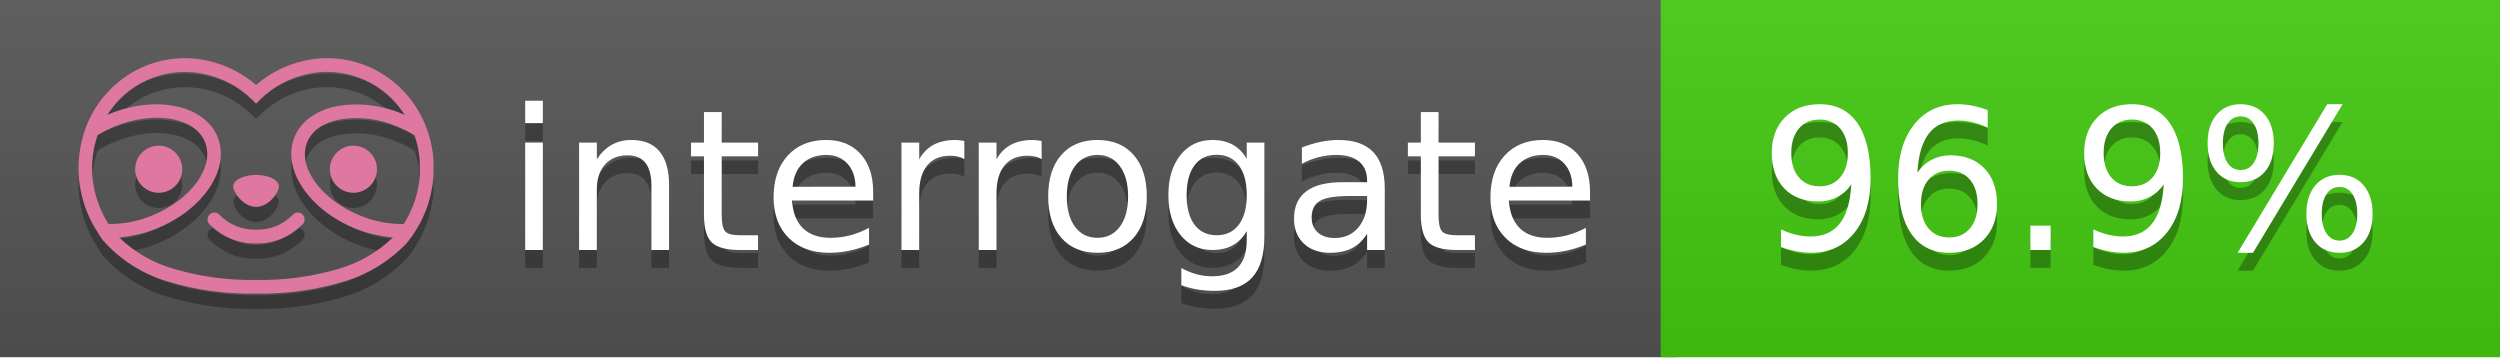
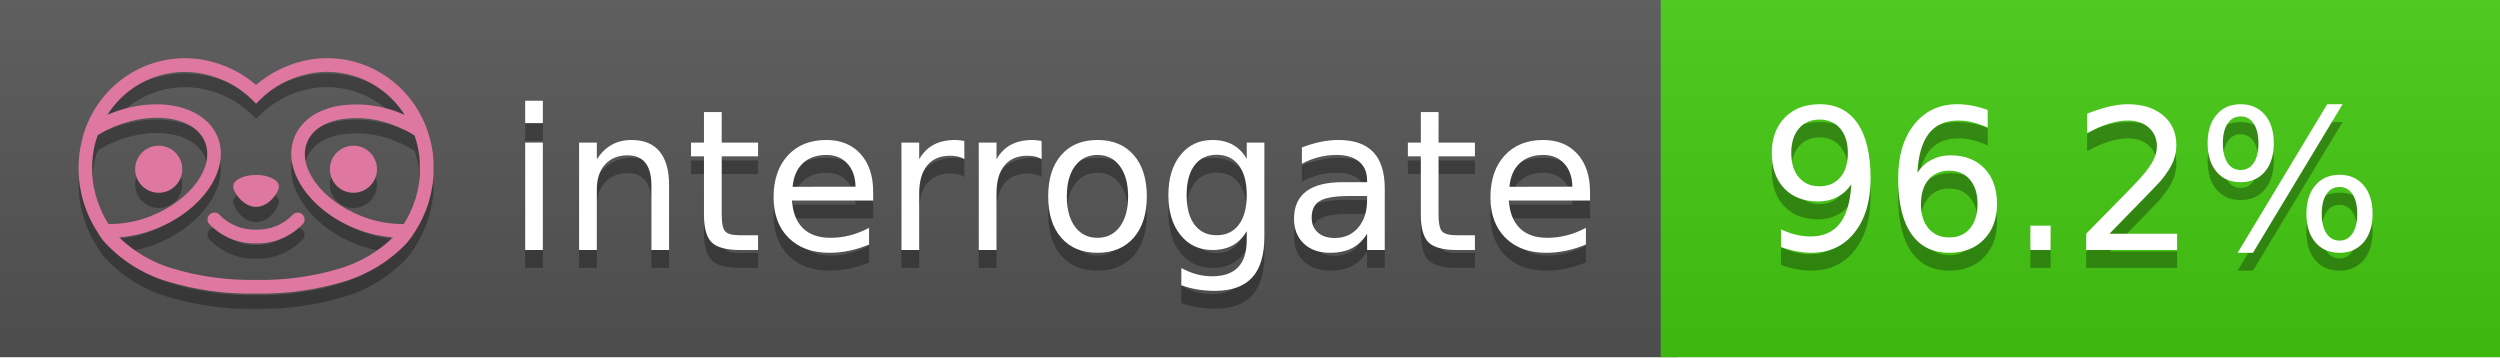
<svg xmlns="http://www.w3.org/2000/svg" width="140" height="20" viewBox="0 0 140 20" version="1.1" xml:space="preserve" style="fill-rule:evenodd;clip-rule:evenodd;stroke-linejoin:round;stroke-miterlimit:2;">
  <g transform="matrix(1,0,0,1,22,0)">
    <g id="backgrounds" transform="matrix(1.32789,0,0,1,-22.3892,0)">
      <rect x="0" y="0" width="71" height="20" style="fill:rgb(85,85,85);" />
    </g>
    <rect x="71" y="0" width="47" height="20" data-interrogate="color" style="fill:#4c1" />
    <g transform="matrix(1.19746,0,0,1,-22.3744,-4.85723e-16)">
      <rect x="0" y="0" width="118" height="20" style="fill:url(#_Linear1);" />
    </g>
  </g>
  <g fill="#fff" text-anchor="middle" font-family="DejaVu Sans,Verdana,Geneva,sans-serif" font-size="110">
    <text x="590" y="150" fill="#010101" fill-opacity=".3" transform="scale(.1)" textLength="610">interrogate</text>
    <text x="590" y="140" transform="scale(.1)" textLength="610">interrogate</text>
-     <text x="1160" y="150" fill="#010101" fill-opacity=".3" transform="scale(.1)" textLength="370" data-interrogate="result">96.9%</text>
-     <text x="1160" y="140" transform="scale(.1)" textLength="370" data-interrogate="result">96.9%</text>
+     <text x="1160" y="150" fill="#010101" fill-opacity=".3" transform="scale(.1)" textLength="370" data-interrogate="result">96.2%</text>
+     <text x="1160" y="140" transform="scale(.1)" textLength="370" data-interrogate="result">96.2%</text>
  </g>
  <g id="logo-shadow" transform="matrix(0.854876,0,0,0.854876,-6.73514,1.732)">
    <g transform="matrix(0.299012,0,0,0.299012,9.70229,-6.68582)">
      <path d="M50,64.25C52.76,64.25 55,61.13 55,59.75C55,58.37 52.76,57.25 50,57.25C47.24,57.25 45,58.37 45,59.75C45,61.13 47.24,64.25 50,64.25Z" style="fill:rgb(1,1,1);fill-opacity:0.3;fill-rule:nonzero;" />
    </g>
    <g transform="matrix(0.299012,0,0,0.299012,9.70229,-6.68582)">
      <path d="M88,49.05C86.506,43.475 83.018,38.638 78.2,35.46C72.969,32.002 66.539,30.844 60.43,32.26C56.576,33.145 52.995,34.958 50,37.54C46.998,34.958 43.411,33.149 39.55,32.27C33.441,30.853 27.011,32.011 21.78,35.47C16.97,38.652 13.489,43.489 12,49.06L12,49.13C11.82,49.79 11.66,50.46 11.53,51.13C11.146,53.207 11.021,55.323 11.16,57.43C11.16,58.03 11.26,58.63 11.34,59.23C11.34,59.51 11.43,59.79 11.48,60.07C11.53,60.35 11.58,60.68 11.64,60.98C11.7,61.28 11.8,61.69 11.89,62.05C11.98,62.41 11.99,62.47 12.05,62.68C12.16,63.07 12.28,63.46 12.41,63.84L12.58,64.34C12.72,64.74 12.88,65.14 13.04,65.53L13.23,65.98C13.403,66.373 13.583,66.767 13.77,67.16L13.99,67.59C14.19,67.97 14.39,68.35 14.61,68.73L14.87,69.15C15.1,69.52 15.33,69.89 15.58,70.26L15.58,70.32L15.99,70.93C16.14,71.14 16.29,71.36 16.45,71.57C20.206,75.83 25.086,78.95 30.53,80.57C36.839,82.48 43.41,83.385 50,83.25C56.599,83.374 63.177,82.456 69.49,80.53C74.644,78.978 79.303,76.102 83,72.19C83.34,71.78 83.65,71.35 84,70.92L84.18,70.66L84.33,70.44L84.41,70.32C84.55,70.12 84.67,69.9 84.81,69.7C85.07,69.3 85.32,68.89 85.55,68.48C85.78,68.07 86.02,67.65 86.23,67.22C86.31,67.05 86.39,66.88 86.47,66.7C86.67,66.28 86.85,65.87 87.03,65.44L87.23,64.92C87.397,64.487 87.55,64.05 87.69,63.61L87.85,63.09C87.98,62.64 88.1,62.19 88.21,61.74C88.21,61.57 88.3,61.39 88.33,61.22C88.43,60.75 88.52,60.22 88.6,59.79C88.6,59.64 88.66,59.49 88.68,59.33C88.77,58.71 88.84,58.08 88.88,57.45L88.88,54.17C88.817,53.164 88.693,52.162 88.51,51.17C88.38,50.5 88.23,49.84 88.05,49.17L88,49.05ZM85.89,56.44L85.89,57.23C85.89,57.78 85.79,58.32 85.72,58.86C85.72,59.01 85.72,59.15 85.65,59.3C85.59,59.7 85.51,60.11 85.43,60.51L85.32,60.99C85.23,61.38 85.12,61.77 85.01,62.16C85.01,62.31 84.93,62.46 84.88,62.6C84.74,63.04 84.59,63.47 84.42,63.9L84.27,64.28C84.1,64.71 83.91,65.14 83.71,65.56C83.51,65.98 83.43,66.12 83.28,66.4L83.01,66.91C82.83,67.223 82.643,67.537 82.45,67.85L82.35,68.01C79.121,68.047 75.918,67.434 72.93,66.21C64.27,62.74 59,55.52 61.18,50.11C62.18,47.6 64.7,45.82 68.26,45.11C72.489,44.395 76.835,44.908 80.78,46.59C82.141,47.144 83.453,47.813 84.7,48.59C84.76,48.76 84.82,48.93 84.88,49.1C84.94,49.27 85.05,49.63 85.12,49.9C85.28,50.5 85.44,51.1 85.55,51.73C85.691,52.507 85.792,53.292 85.85,54.08L85.85,55.89C85.85,56.12 85.91,56.25 85.91,56.45L85.89,56.44ZM17.66,68C16.668,66.435 15.869,64.756 15.28,63L15.17,62.68C15.06,62.35 14.96,62.01 14.87,61.68C14.823,61.493 14.777,61.31 14.73,61.13C14.66,60.84 14.59,60.55 14.53,60.27C14.47,59.99 14.43,59.72 14.38,59.44C14.33,59.16 14.3,59 14.27,58.78C14.2,58.27 14.15,57.78 14.11,57.23L14.11,57.03C14.008,55.236 14.122,53.437 14.45,51.67C14.56,51.06 14.71,50.46 14.88,49.87C14.96,49.59 15.04,49.32 15.13,49.05C15.22,48.78 15.24,48.72 15.3,48.55C16.548,47.774 17.859,47.105 19.22,46.55C27.86,43.09 36.65,44.67 38.82,50.08C40.99,55.49 35.73,62.74 27.09,66.2C24.101,67.431 20.893,68.043 17.66,68ZM68.57,77.68C62.554,79.508 56.287,80.376 50,80.25C43.737,80.37 37.495,79.506 31.5,77.69C27.185,76.38 23.243,74.062 20,70.93C22.815,70.706 25.58,70.055 28.2,69C38.37,64.92 44.39,56 41.6,49C38.81,42 28.27,39.72 18.1,43.8L17.43,44.09C18.973,41.648 21.019,39.561 23.43,37.97C26.671,35.824 30.473,34.68 34.36,34.68C35.884,34.681 37.404,34.852 38.89,35.19C42.694,36.049 46.191,37.935 49,40.64L50,41.64L51,40.64C53.797,37.937 57.279,36.049 61.07,35.18C66.402,33.947 72.014,34.968 76.57,38C78.98,39.588 81.026,41.671 82.57,44.11L81.9,43.82C77.409,41.921 72.464,41.355 67.66,42.19C63.08,43.12 59.79,45.54 58.39,49.02C55.6,55.97 61.62,64.94 71.79,69.02C74.414,70.07 77.182,70.714 80,70.93C76.776,74.05 72.859,76.363 68.57,77.68Z" style="fill:rgb(1,1,1);fill-opacity:0.3;fill-rule:nonzero;" />
    </g>
    <g transform="matrix(0.299012,0,0,0.299012,9.70229,-6.68582)">
      <circle cx="71.33" cy="56" r="5.16" style="fill:rgb(1,1,1);fill-opacity:0.3;" />
    </g>
    <g transform="matrix(0.299012,0,0,0.299012,9.70229,-6.68582)">
      <circle cx="28.67" cy="56" r="5.16" style="fill:rgb(1,1,1);fill-opacity:0.3;" />
    </g>
    <g transform="matrix(0.299012,0,0,0.299012,9.70229,-6.68582)">
      <path d="M58,66C55.912,68.161 53.003,69.339 50,69.24C46.997,69.339 44.088,68.161 42,66C41.714,65.677 41.302,65.491 40.87,65.491C40.042,65.491 39.361,66.172 39.361,67C39.361,67.368 39.496,67.724 39.74,68C42.403,70.804 46.134,72.35 50,72.25C53.862,72.347 57.59,70.802 60.25,68C60.495,67.725 60.63,67.369 60.63,67C60.63,66.174 59.951,65.495 59.125,65.495C58.695,65.495 58.285,65.679 58,66Z" style="fill:rgb(1,1,1);fill-opacity:0.3;fill-rule:nonzero;" />
    </g>
  </g>
  <g id="logo-pink" transform="matrix(0.854876,0,0,0.854876,-6.73514,0.877124)">
    <g transform="matrix(0.299012,0,0,0.299012,9.70229,-6.68582)">
      <path d="M50,64.25C52.76,64.25 55,61.13 55,59.75C55,58.37 52.76,57.25 50,57.25C47.24,57.25 45,58.37 45,59.75C45,61.13 47.24,64.25 50,64.25Z" style="fill:rgb(222,120,160);fill-rule:nonzero;" />
    </g>
    <g transform="matrix(0.299012,0,0,0.299012,9.70229,-6.68582)">
      <path d="M88,49.05C86.506,43.475 83.018,38.638 78.2,35.46C72.969,32.002 66.539,30.844 60.43,32.26C56.576,33.145 52.995,34.958 50,37.54C46.998,34.958 43.411,33.149 39.55,32.27C33.441,30.853 27.011,32.011 21.78,35.47C16.97,38.652 13.489,43.489 12,49.06L12,49.13C11.82,49.79 11.66,50.46 11.53,51.13C11.146,53.207 11.021,55.323 11.16,57.43C11.16,58.03 11.26,58.63 11.34,59.23C11.34,59.51 11.43,59.79 11.48,60.07C11.53,60.35 11.58,60.68 11.64,60.98C11.7,61.28 11.8,61.69 11.89,62.05C11.98,62.41 11.99,62.47 12.05,62.68C12.16,63.07 12.28,63.46 12.41,63.84L12.58,64.34C12.72,64.74 12.88,65.14 13.04,65.53L13.23,65.98C13.403,66.373 13.583,66.767 13.77,67.16L13.99,67.59C14.19,67.97 14.39,68.35 14.61,68.73L14.87,69.15C15.1,69.52 15.33,69.89 15.58,70.26L15.58,70.32L15.99,70.93C16.14,71.14 16.29,71.36 16.45,71.57C20.206,75.83 25.086,78.95 30.53,80.57C36.839,82.48 43.41,83.385 50,83.25C56.599,83.374 63.177,82.456 69.49,80.53C74.644,78.978 79.303,76.102 83,72.19C83.34,71.78 83.65,71.35 84,70.92L84.18,70.66L84.33,70.44L84.41,70.32C84.55,70.12 84.67,69.9 84.81,69.7C85.07,69.3 85.32,68.89 85.55,68.48C85.78,68.07 86.02,67.65 86.23,67.22C86.31,67.05 86.39,66.88 86.47,66.7C86.67,66.28 86.85,65.87 87.03,65.44L87.23,64.92C87.397,64.487 87.55,64.05 87.69,63.61L87.85,63.09C87.98,62.64 88.1,62.19 88.21,61.74C88.21,61.57 88.3,61.39 88.33,61.22C88.43,60.75 88.52,60.22 88.6,59.79C88.6,59.64 88.66,59.49 88.68,59.33C88.77,58.71 88.84,58.08 88.88,57.45L88.88,54.17C88.817,53.164 88.693,52.162 88.51,51.17C88.38,50.5 88.23,49.84 88.05,49.17L88,49.05ZM85.89,56.44L85.89,57.23C85.89,57.78 85.79,58.32 85.72,58.86C85.72,59.01 85.72,59.15 85.65,59.3C85.59,59.7 85.51,60.11 85.43,60.51L85.32,60.99C85.23,61.38 85.12,61.77 85.01,62.16C85.01,62.31 84.93,62.46 84.88,62.6C84.74,63.04 84.59,63.47 84.42,63.9L84.27,64.28C84.1,64.71 83.91,65.14 83.71,65.56C83.51,65.98 83.43,66.12 83.28,66.4L83.01,66.91C82.83,67.223 82.643,67.537 82.45,67.85L82.35,68.01C79.121,68.047 75.918,67.434 72.93,66.21C64.27,62.74 59,55.52 61.18,50.11C62.18,47.6 64.7,45.82 68.26,45.11C72.489,44.395 76.835,44.908 80.78,46.59C82.141,47.144 83.453,47.813 84.7,48.59C84.76,48.76 84.82,48.93 84.88,49.1C84.94,49.27 85.05,49.63 85.12,49.9C85.28,50.5 85.44,51.1 85.55,51.73C85.691,52.507 85.792,53.292 85.85,54.08L85.85,55.89C85.85,56.12 85.91,56.25 85.91,56.45L85.89,56.44ZM17.66,68C16.668,66.435 15.869,64.756 15.28,63L15.17,62.68C15.06,62.35 14.96,62.01 14.87,61.68C14.823,61.493 14.777,61.31 14.73,61.13C14.66,60.84 14.59,60.55 14.53,60.27C14.47,59.99 14.43,59.72 14.38,59.44C14.33,59.16 14.3,59 14.27,58.78C14.2,58.27 14.15,57.78 14.11,57.23L14.11,57.03C14.008,55.236 14.122,53.437 14.45,51.67C14.56,51.06 14.71,50.46 14.88,49.87C14.96,49.59 15.04,49.32 15.13,49.05C15.22,48.78 15.24,48.72 15.3,48.55C16.548,47.774 17.859,47.105 19.22,46.55C27.86,43.09 36.65,44.67 38.82,50.08C40.99,55.49 35.73,62.74 27.09,66.2C24.101,67.431 20.893,68.043 17.66,68ZM68.57,77.68C62.554,79.508 56.287,80.376 50,80.25C43.737,80.37 37.495,79.506 31.5,77.69C27.185,76.38 23.243,74.062 20,70.93C22.815,70.706 25.58,70.055 28.2,69C38.37,64.92 44.39,56 41.6,49C38.81,42 28.27,39.72 18.1,43.8L17.43,44.09C18.973,41.648 21.019,39.561 23.43,37.97C26.671,35.824 30.473,34.68 34.36,34.68C35.884,34.681 37.404,34.852 38.89,35.19C42.694,36.049 46.191,37.935 49,40.64L50,41.64L51,40.64C53.797,37.937 57.279,36.049 61.07,35.18C66.402,33.947 72.014,34.968 76.57,38C78.98,39.588 81.026,41.671 82.57,44.11L81.9,43.82C77.409,41.921 72.464,41.355 67.66,42.19C63.08,43.12 59.79,45.54 58.39,49.02C55.6,55.97 61.62,64.94 71.79,69.02C74.414,70.07 77.182,70.714 80,70.93C76.776,74.05 72.859,76.363 68.57,77.68Z" style="fill:rgb(222,120,160);fill-rule:nonzero;" />
    </g>
    <g transform="matrix(0.299012,0,0,0.299012,9.70229,-6.68582)">
      <circle cx="71.33" cy="56" r="5.16" style="fill:rgb(222,120,160);" />
    </g>
    <g transform="matrix(0.299012,0,0,0.299012,9.70229,-6.68582)">
      <circle cx="28.67" cy="56" r="5.16" style="fill:rgb(222,120,160);" />
    </g>
    <g transform="matrix(0.299012,0,0,0.299012,9.70229,-6.68582)">
      <path d="M58,66C55.912,68.161 53.003,69.339 50,69.24C46.997,69.339 44.088,68.161 42,66C41.714,65.677 41.302,65.491 40.87,65.491C40.042,65.491 39.361,66.172 39.361,67C39.361,67.368 39.496,67.724 39.74,68C42.403,70.804 46.134,72.35 50,72.25C53.862,72.347 57.59,70.802 60.25,68C60.495,67.725 60.63,67.369 60.63,67C60.63,66.174 59.951,65.495 59.125,65.495C58.695,65.495 58.285,65.679 58,66Z" style="fill:rgb(222,120,160);fill-rule:nonzero;" />
    </g>
  </g>
  <defs>
    <linearGradient id="_Linear1" x1="0" y1="0" x2="1" y2="0" gradientUnits="userSpaceOnUse" gradientTransform="matrix(1.22465e-15,20,-20,1.22465e-15,0,0)">
      <stop offset="0" style="stop-color:rgb(187,187,187);stop-opacity:0.1" />
      <stop offset="1" style="stop-color:black;stop-opacity:0.1" />
    </linearGradient>
  </defs>
</svg>
